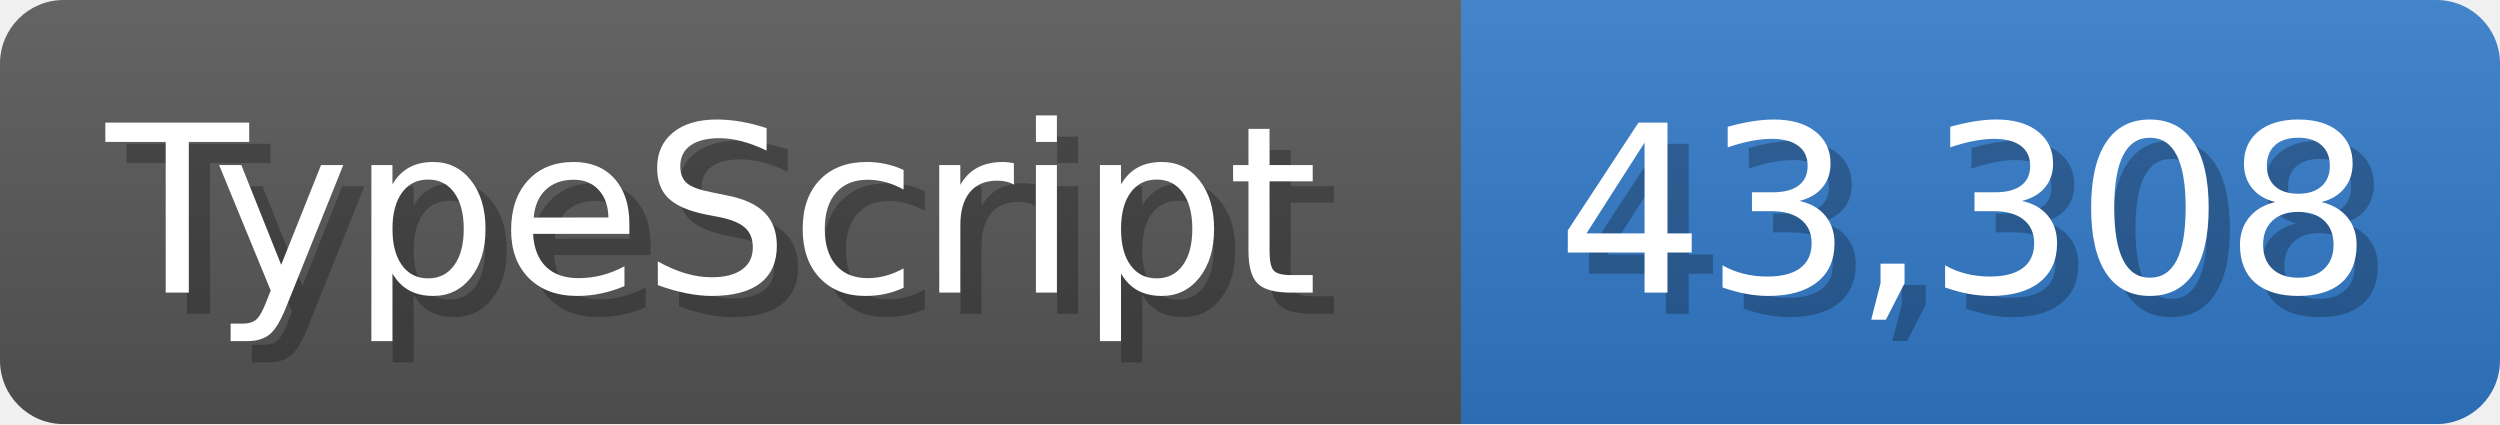
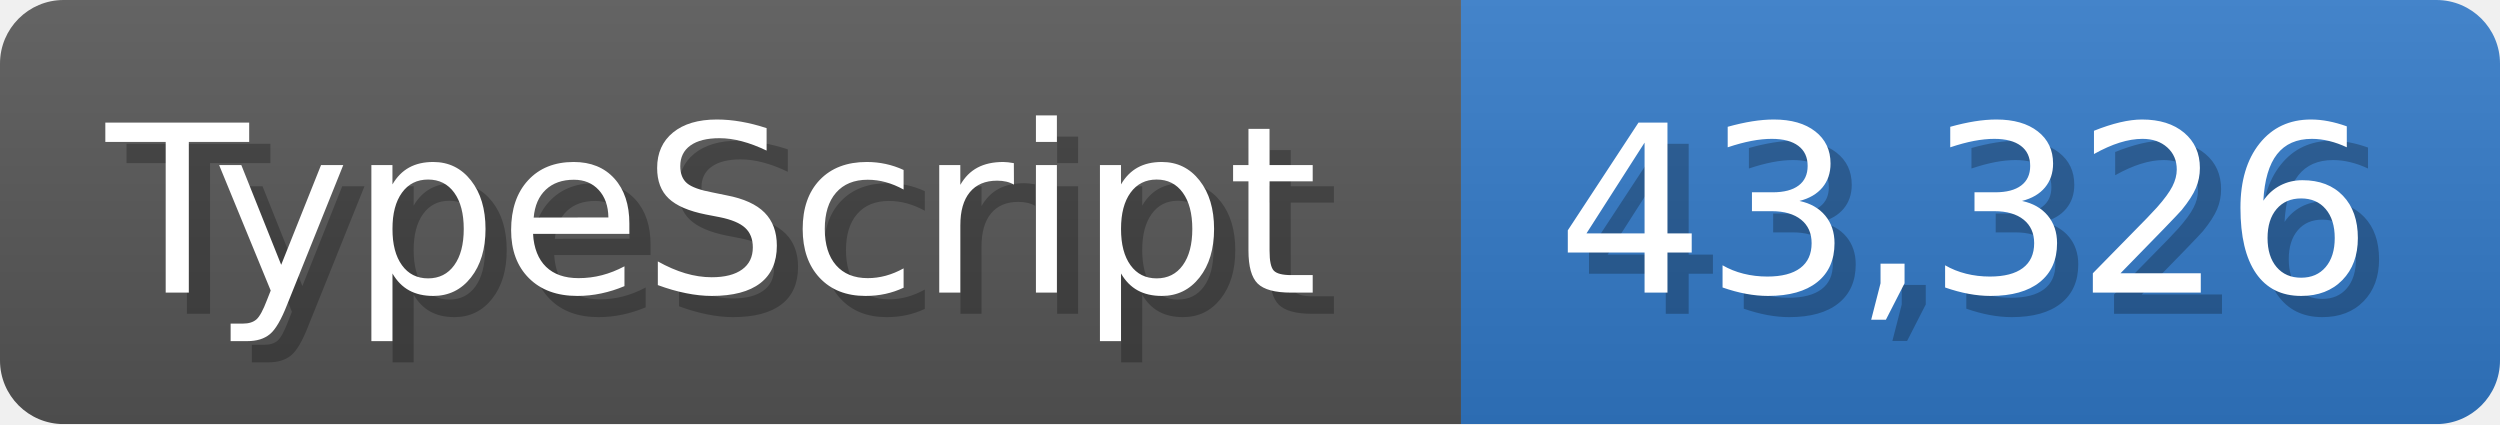
<svg xmlns="http://www.w3.org/2000/svg" width="117.9" height="20" viewBox="0 0 1179 200">
  <linearGradient id="a" x2="0" y2="100%">
    <stop offset="0" stop-opacity=".1" stop-color="#EEE" />
    <stop offset="1" stop-opacity=".1" />
  </linearGradient>
  <mask id="m">
    <rect width="1179" height="200" rx="30" fill="#FFF" />
  </mask>
  <g mask="url(#m)">
    <rect width="689" height="200" fill="#555" />
    <rect width="490" height="200" fill="#3178c6" x="689" />
    <rect width="1179" height="200" fill="url(#a)" />
  </g>
  <g fill="#fff" text-anchor="start" font-family="Verdana,DejaVu Sans,sans-serif" font-size="110">
    <text x="60" y="148" textLength="589" fill="#000" opacity="0.25">TypeScript</text>
    <text x="50" y="138" textLength="589">TypeScript</text>
-     <text x="744" y="148" textLength="390" fill="#000" opacity="0.25">43,308</text>
-     <text x="734" y="138" textLength="390">43,308</text>
+     <text x="744" y="148" textLength="390" fill="#000" opacity="0.25">43,326</text>
+     <text x="734" y="138" textLength="390">43,326</text>
  </g>
</svg>
